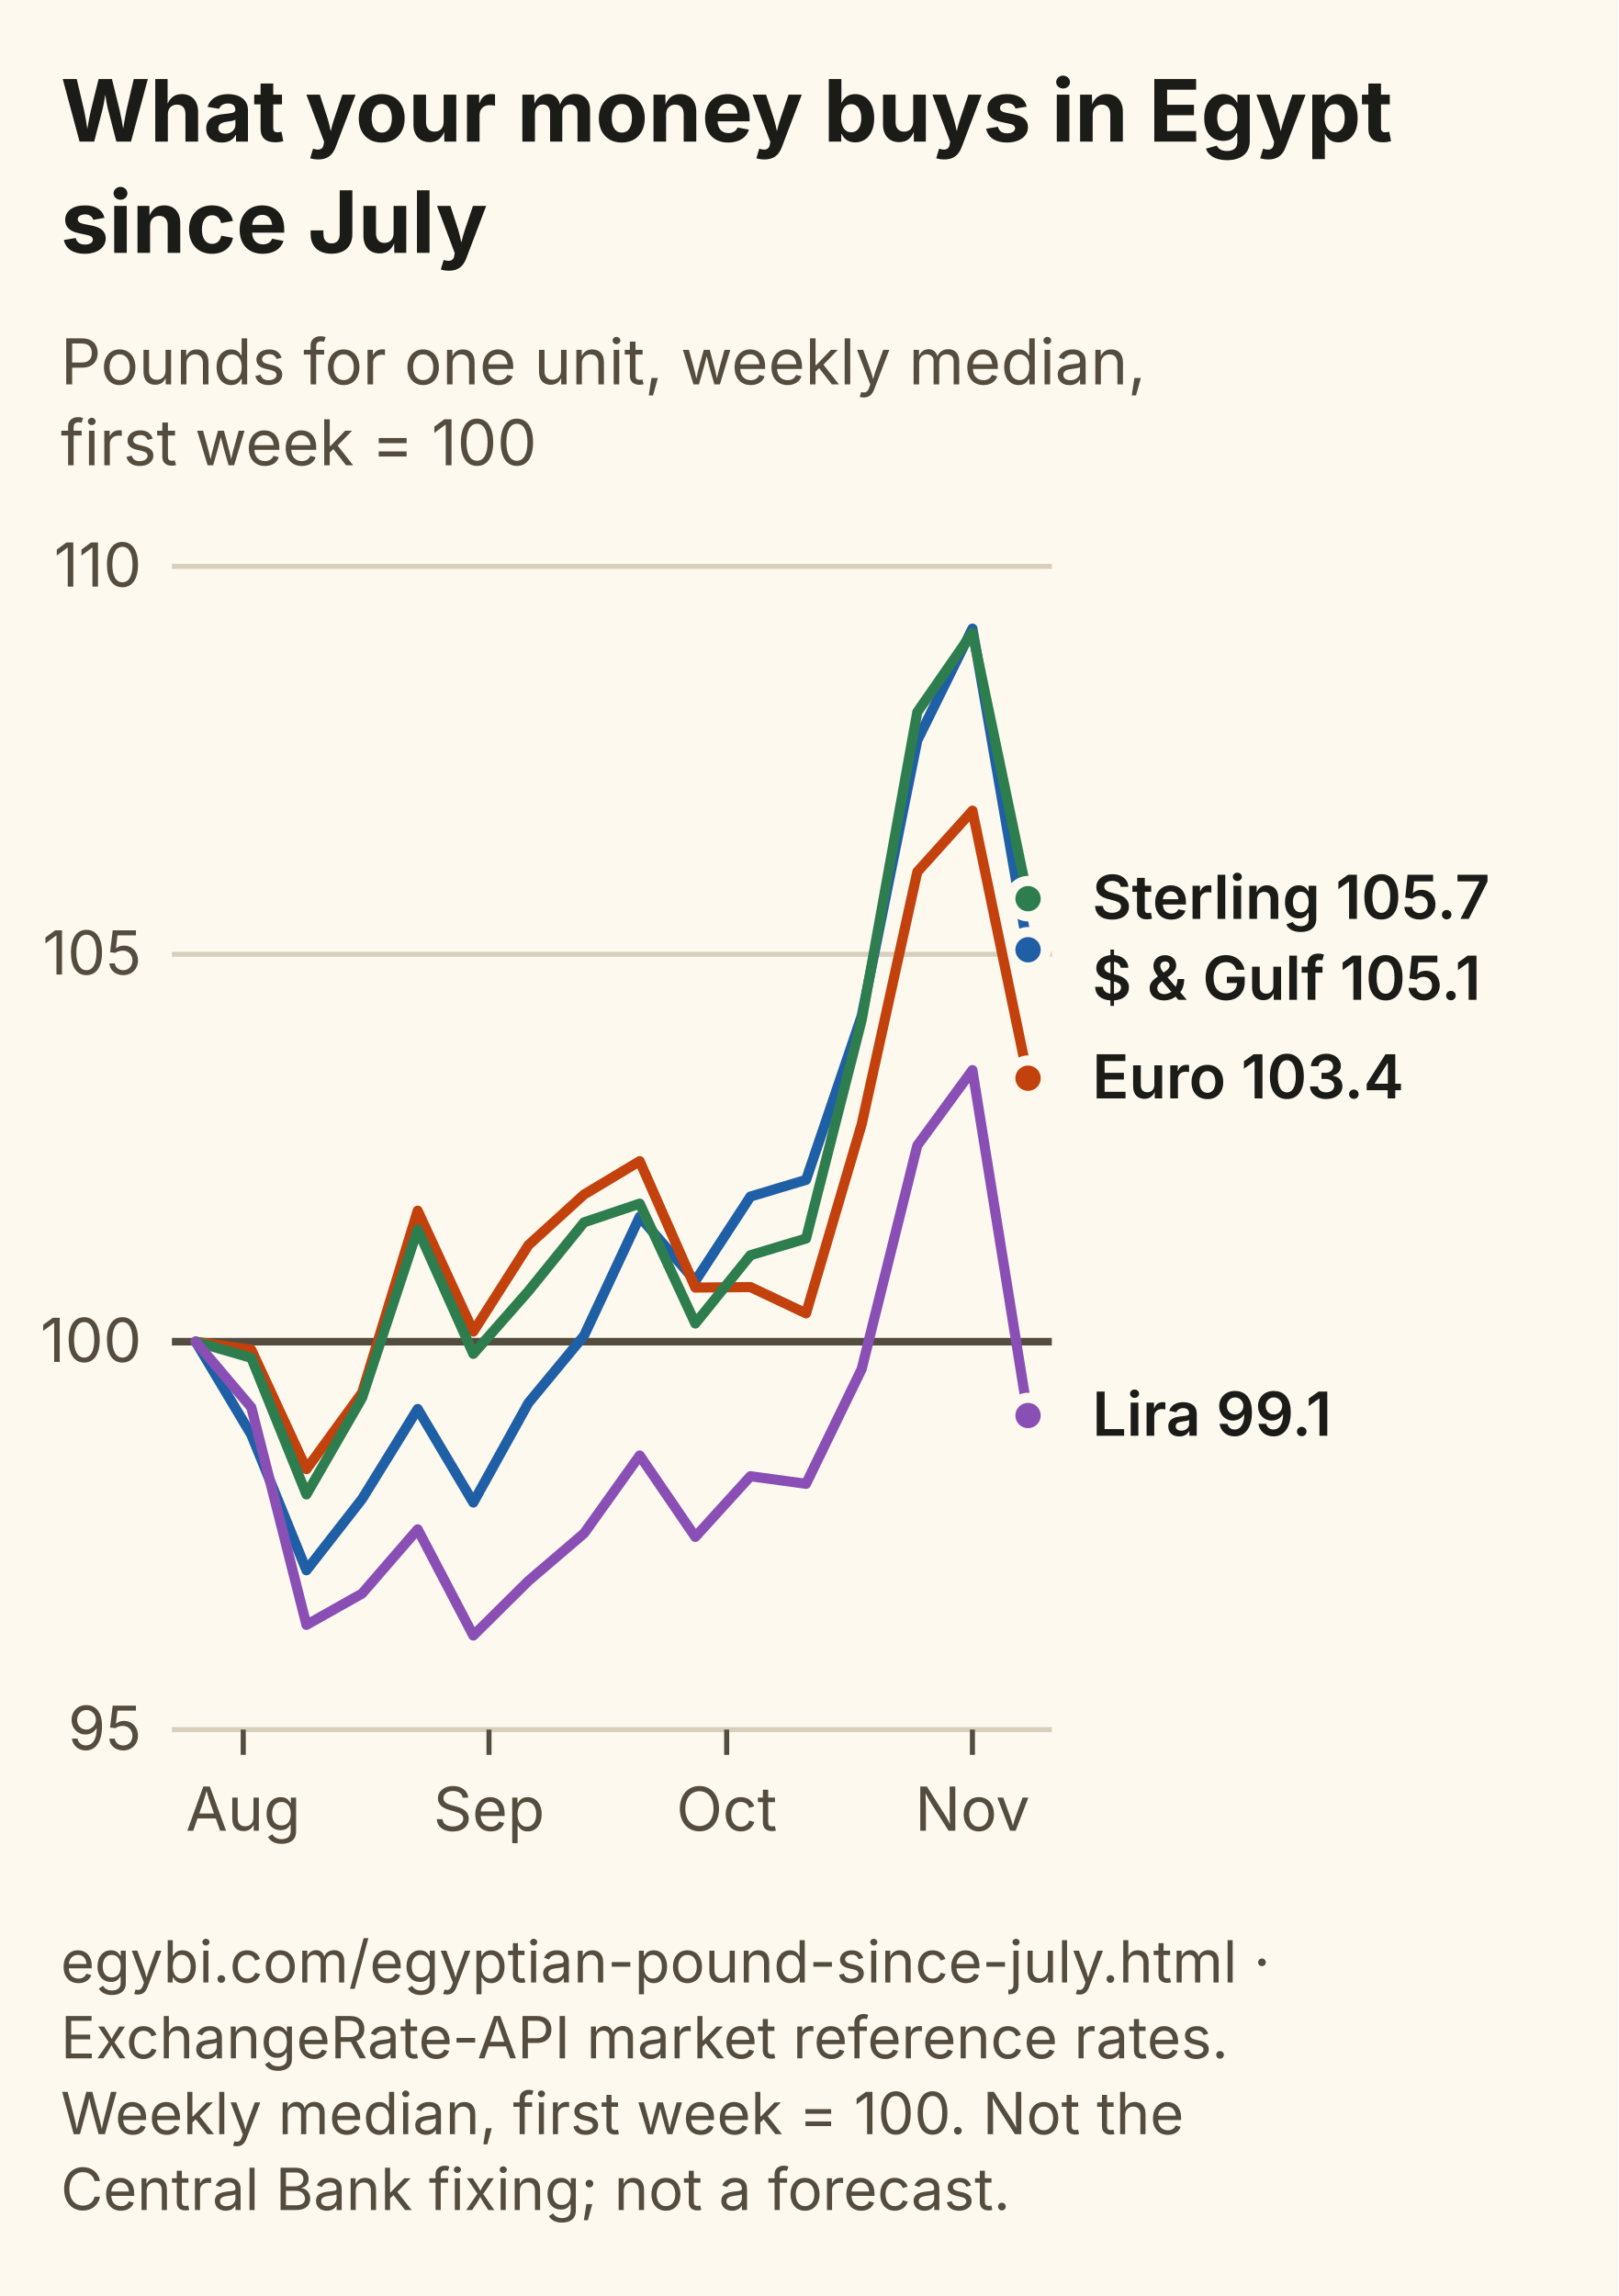
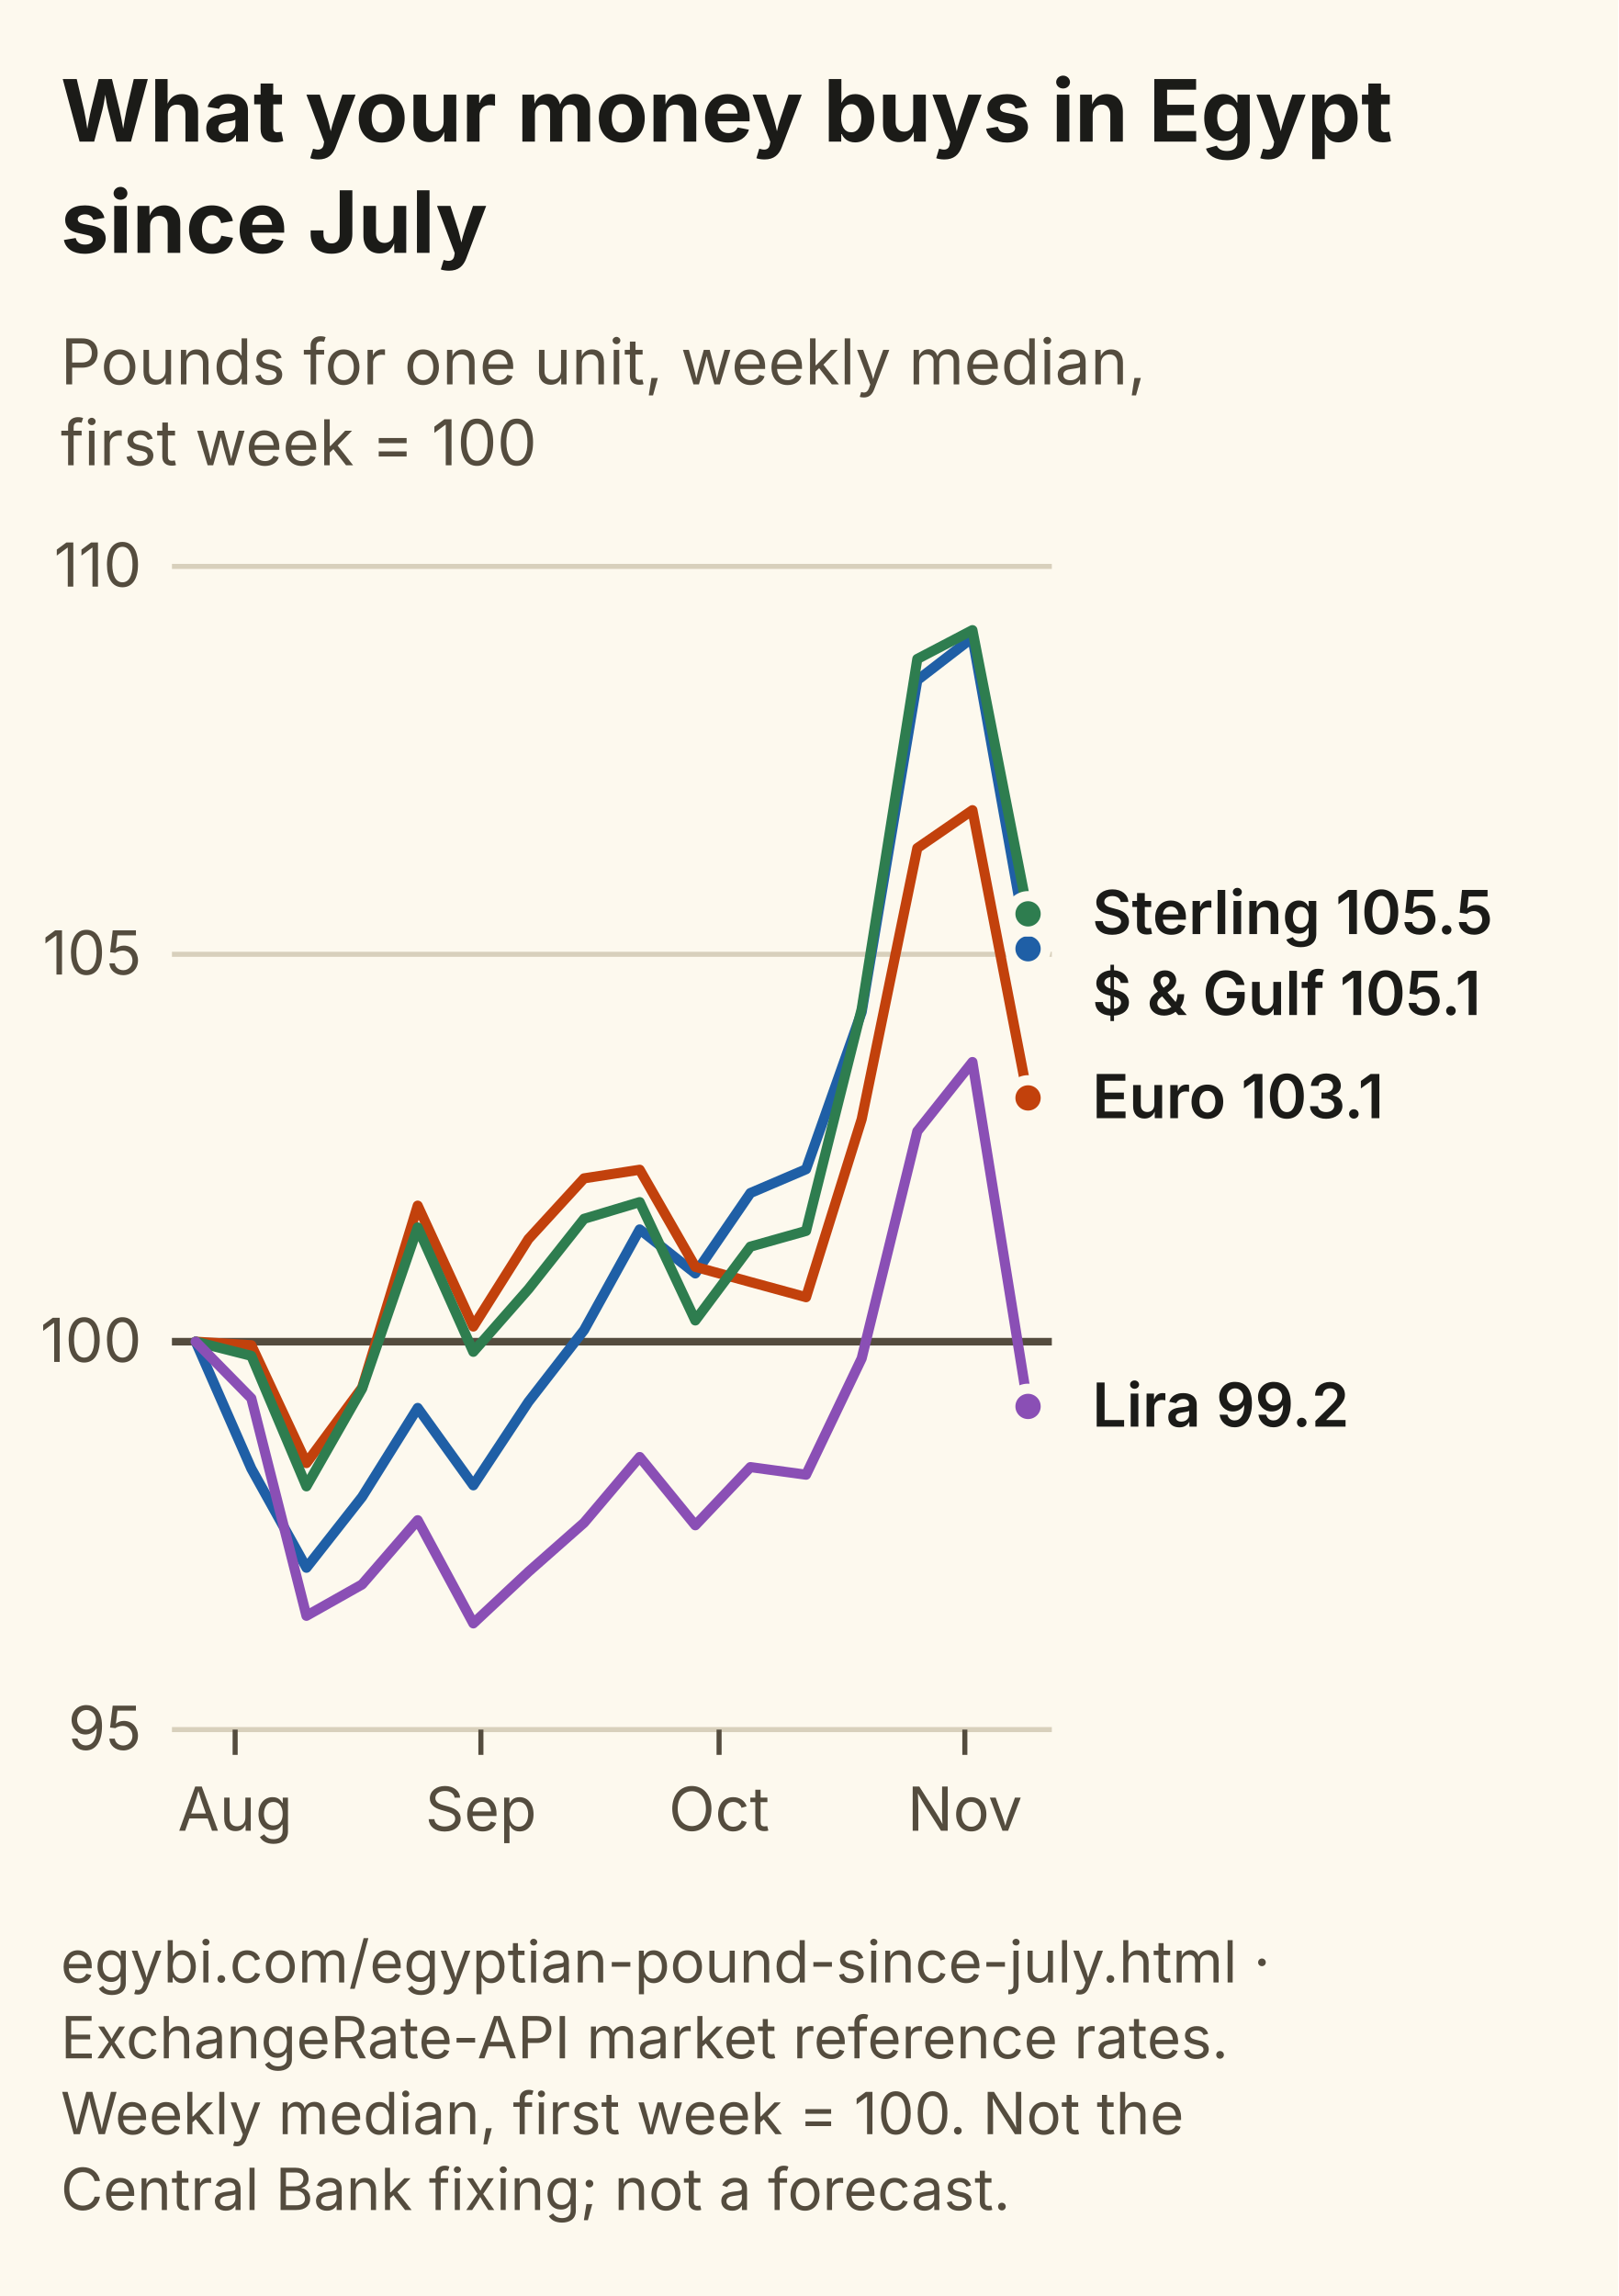
<svg xmlns="http://www.w3.org/2000/svg" viewBox="0 0 320 454" width="320" height="454" role="img" aria-labelledby="tn dn" font-family="Inter, Segoe UI, Arial, sans-serif">
  <rect width="320" height="454" fill="#FDF9EE" />
  <text x="12" y="28" font-size="17" font-weight="700" fill="#1B1B18">What your money buys in Egypt</text>
  <text x="12" y="50" font-size="17" font-weight="700" fill="#1B1B18">since July</text>
  <text x="12" y="76" font-size="12.5" fill="#544C3E">Pounds for one unit, weekly median,</text>
  <text x="12" y="92" font-size="12.5" fill="#544C3E">first week = 100</text>
  <line x1="34" y1="342.0" x2="208" y2="342.0" stroke="#D8D0BC" stroke-width="1" />
  <text x="28" y="346.0" font-size="12" text-anchor="end" fill="#544C3E">95</text>
  <line x1="34" y1="265.3" x2="208" y2="265.3" stroke="#544C3E" stroke-width="1.5" />
  <text x="28" y="269.3" font-size="12" text-anchor="end" fill="#544C3E">100</text>
  <line x1="34" y1="188.7" x2="208" y2="188.7" stroke="#D8D0BC" stroke-width="1" />
  <text x="28" y="192.7" font-size="12" text-anchor="end" fill="#544C3E">105</text>
  <line x1="34" y1="112.0" x2="208" y2="112.0" stroke="#D8D0BC" stroke-width="1" />
  <text x="28" y="116.0" font-size="12" text-anchor="end" fill="#544C3E">110</text>
-   <line x1="48.1" y1="342" x2="48.1" y2="347" stroke="#544C3E" />
-   <text x="48.1" y="362" font-size="12" text-anchor="middle" fill="#544C3E">Aug</text>
-   <line x1="96.7" y1="342" x2="96.7" y2="347" stroke="#544C3E" />
-   <text x="96.7" y="362" font-size="12" text-anchor="middle" fill="#544C3E">Sep</text>
-   <line x1="143.7" y1="342" x2="143.7" y2="347" stroke="#544C3E" />
-   <text x="143.7" y="362" font-size="12" text-anchor="middle" fill="#544C3E">Oct</text>
-   <line x1="192.3" y1="342" x2="192.3" y2="347" stroke="#544C3E" />
-   <text x="192.3" y="362" font-size="12" text-anchor="middle" fill="#544C3E">Nov</text>
-   <path d="M38.7,265.3 L49.7,283.7 L60.6,310.5 L71.6,296.4 L82.6,278.6 L93.6,297.1 L104.5,277.4 L115.5,264.1 L126.5,240.6 L137.5,253.3 L148.4,236.6 L159.4,233.3 L170.4,200.9 L181.4,146.4 L192.3,124.3 L203.3,187.8" fill="none" stroke="#1F5FA6" stroke-width="2" stroke-linejoin="round" stroke-linecap="round" />
-   <circle cx="203.3" cy="187.8" r="3.5" fill="#1F5FA6" stroke="#FDF9EE" stroke-width="2" />
-   <path d="M38.7,265.3 L49.7,266.9 L60.6,290.5 L71.6,275.4 L82.6,239.4 L93.6,263.3 L104.5,246.2 L115.5,236.2 L126.5,229.6 L137.5,254.6 L148.4,254.5 L159.4,259.7 L170.4,222.3 L181.4,172.4 L192.3,160.3 L203.3,213.2" fill="none" stroke="#C2410C" stroke-width="2" stroke-linejoin="round" stroke-linecap="round" />
-   <circle cx="203.3" cy="213.2" r="3.5" fill="#C2410C" stroke="#FDF9EE" stroke-width="2" />
-   <path d="M38.7,265.3 L49.7,268.5 L60.6,295.5 L71.6,276.4 L82.6,243.1 L93.6,267.7 L104.5,255.3 L115.5,241.7 L126.5,238.0 L137.5,261.7 L148.4,248.2 L159.4,244.9 L170.4,201.7 L181.4,140.8 L192.3,125.1 L203.3,177.7" fill="none" stroke="#2E7D4F" stroke-width="2" stroke-linejoin="round" stroke-linecap="round" />
-   <circle cx="203.3" cy="177.7" r="3.5" fill="#2E7D4F" stroke="#FDF9EE" stroke-width="2" />
-   <path d="M38.7,265.3 L49.7,278.3 L60.6,321.3 L71.6,315.1 L82.6,302.4 L93.6,323.4 L104.5,312.6 L115.5,303.2 L126.5,287.8 L137.5,303.9 L148.4,291.9 L159.4,293.4 L170.4,270.7 L181.4,226.5 L192.3,211.6 L203.3,279.9" fill="none" stroke="#8A4FB5" stroke-width="2" stroke-linejoin="round" stroke-linecap="round" />
-   <circle cx="203.3" cy="279.9" r="3.5" fill="#8A4FB5" stroke="#FDF9EE" stroke-width="2" />
-   <text x="216" y="181.7" font-size="12" font-weight="600" fill="#1B1B18">Sterling 105.7</text>
-   <text x="216" y="197.7" font-size="12" font-weight="600" fill="#1B1B18">$ &amp; Gulf 105.1</text>
-   <text x="216" y="217.2" font-size="12" font-weight="600" fill="#1B1B18">Euro 103.4</text>
-   <text x="216" y="283.9" font-size="12" font-weight="600" fill="#1B1B18">Lira 99.1</text>
+   <line x1="46.5" y1="342" x2="46.5" y2="347" stroke="#544C3E" />
+   <text x="46.5" y="362" font-size="12" text-anchor="middle" fill="#544C3E">Aug</text>
+   <line x1="95.1" y1="342" x2="95.1" y2="347" stroke="#544C3E" />
+   <text x="95.1" y="362" font-size="12" text-anchor="middle" fill="#544C3E">Sep</text>
+   <line x1="142.2" y1="342" x2="142.2" y2="347" stroke="#544C3E" />
+   <text x="142.2" y="362" font-size="12" text-anchor="middle" fill="#544C3E">Oct</text>
+   <line x1="190.8" y1="342" x2="190.8" y2="347" stroke="#544C3E" />
+   <text x="190.8" y="362" font-size="12" text-anchor="middle" fill="#544C3E">Nov</text>
+   <path d="M38.7,265.3 L49.7,290.4 L60.6,310.0 L71.6,296.0 L82.6,278.4 L93.6,293.7 L104.5,277.2 L115.5,263.0 L126.5,243.1 L137.5,251.8 L148.4,235.9 L159.4,231.2 L170.4,200.1 L181.4,134.5 L192.3,126.1 L203.3,187.6" fill="none" stroke="#1F5FA6" stroke-width="2" stroke-linejoin="round" stroke-linecap="round" />
+   <circle cx="203.3" cy="187.6" r="3.5" fill="#1F5FA6" stroke="#FDF9EE" stroke-width="2" />
+   <path d="M38.7,265.3 L49.7,266.0 L60.6,289.3 L71.6,274.4 L82.6,238.4 L93.6,262.3 L104.5,245.0 L115.5,233.0 L126.5,231.3 L137.5,250.5 L148.4,253.5 L159.4,256.5 L170.4,221.3 L181.4,167.7 L192.3,160.2 L203.3,217.1" fill="none" stroke="#C2410C" stroke-width="2" stroke-linejoin="round" stroke-linecap="round" />
+   <circle cx="203.3" cy="217.1" r="3.5" fill="#C2410C" stroke="#FDF9EE" stroke-width="2" />
+   <path d="M38.7,265.3 L49.7,268.1 L60.6,293.9 L71.6,274.6 L82.6,242.7 L93.6,267.3 L104.5,254.9 L115.5,241.0 L126.5,237.7 L137.5,261.1 L148.4,246.5 L159.4,243.4 L170.4,199.5 L181.4,130.3 L192.3,124.6 L203.3,180.7" fill="none" stroke="#2E7D4F" stroke-width="2" stroke-linejoin="round" stroke-linecap="round" />
+   <circle cx="203.3" cy="180.7" r="3.5" fill="#2E7D4F" stroke="#FDF9EE" stroke-width="2" />
+   <path d="M38.7,265.3 L49.7,276.5 L60.6,319.5 L71.6,313.3 L82.6,300.6 L93.6,321.0 L104.5,310.8 L115.5,301.1 L126.5,288.1 L137.5,301.6 L148.4,290.1 L159.4,291.6 L170.4,268.6 L181.4,223.7 L192.3,210.0 L203.3,278.1" fill="none" stroke="#8A4FB5" stroke-width="2" stroke-linejoin="round" stroke-linecap="round" />
+   <circle cx="203.3" cy="278.1" r="3.5" fill="#8A4FB5" stroke="#FDF9EE" stroke-width="2" />
+   <text x="216" y="184.7" font-size="12" font-weight="600" fill="#1B1B18">Sterling 105.5</text>
+   <text x="216" y="200.7" font-size="12" font-weight="600" fill="#1B1B18">$ &amp; Gulf 105.1</text>
+   <text x="216" y="221.1" font-size="12" font-weight="600" fill="#1B1B18">Euro 103.1</text>
+   <text x="216" y="282.1" font-size="12" font-weight="600" fill="#1B1B18">Lira 99.2</text>
  <text x="12" y="392" font-size="11.5" fill="#544C3E">egybi.com/egyptian-pound-since-july.html ·</text>
  <text x="12" y="407" font-size="11.5" fill="#544C3E">ExchangeRate-API market reference rates.</text>
  <text x="12" y="422" font-size="11.5" fill="#544C3E">Weekly median, first week = 100. Not the</text>
  <text x="12" y="437" font-size="11.5" fill="#544C3E">Central Bank fixing; not a forecast.</text>
</svg>
